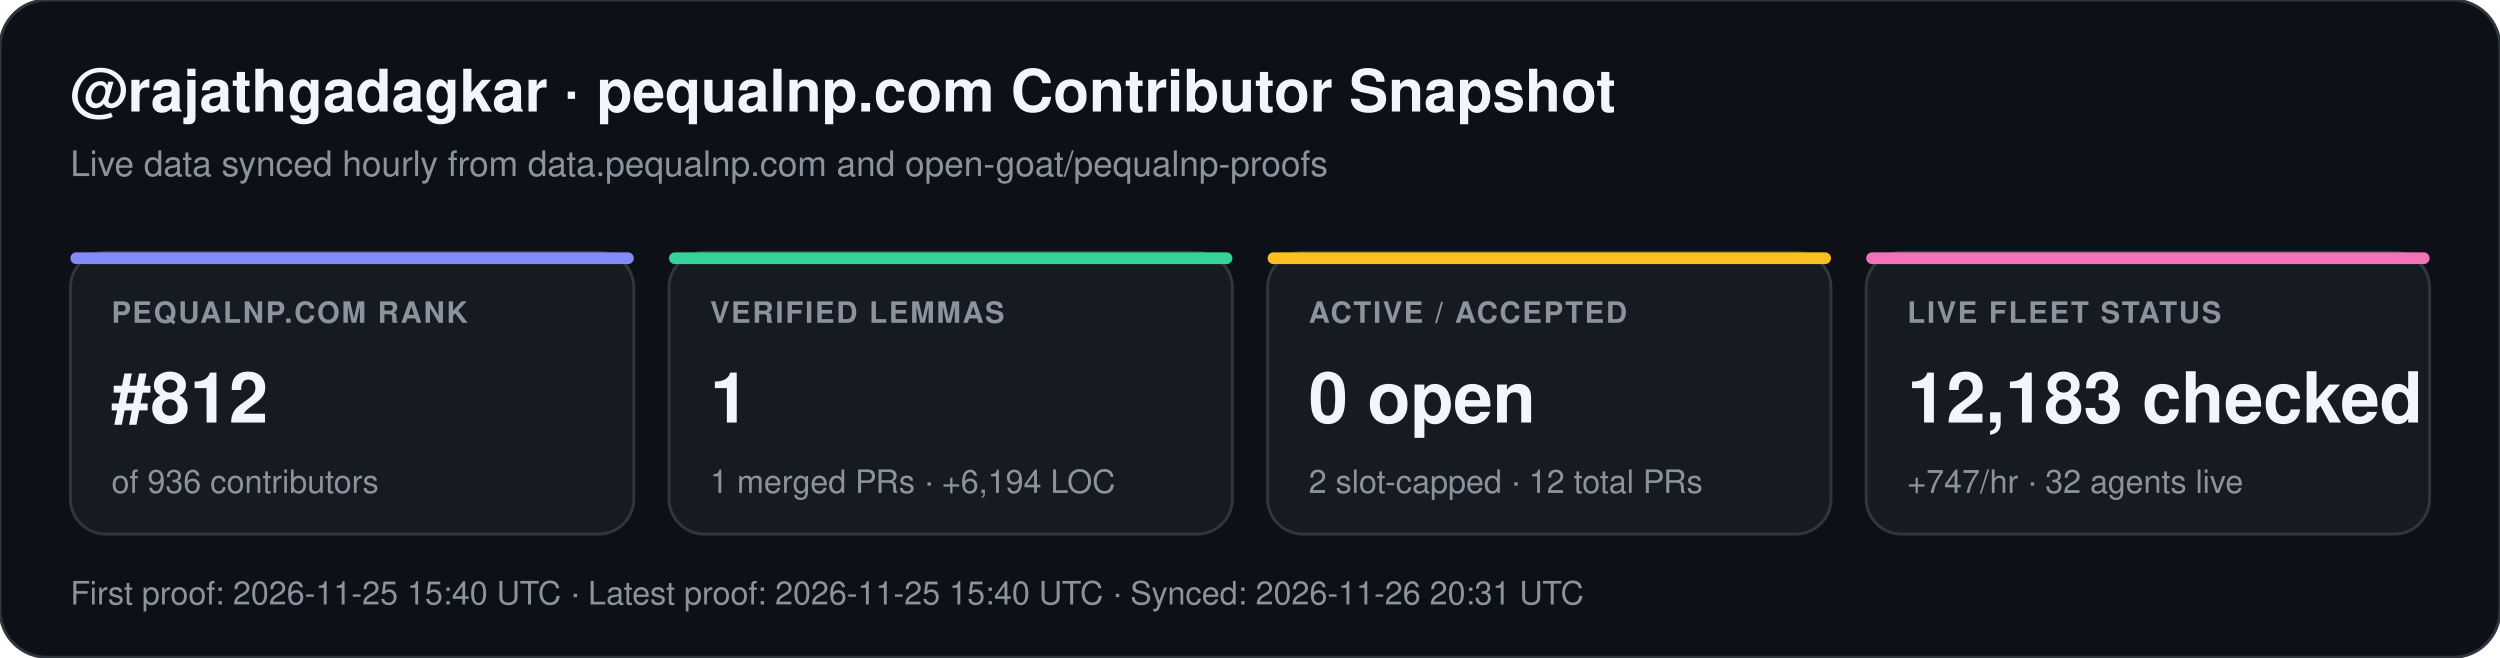
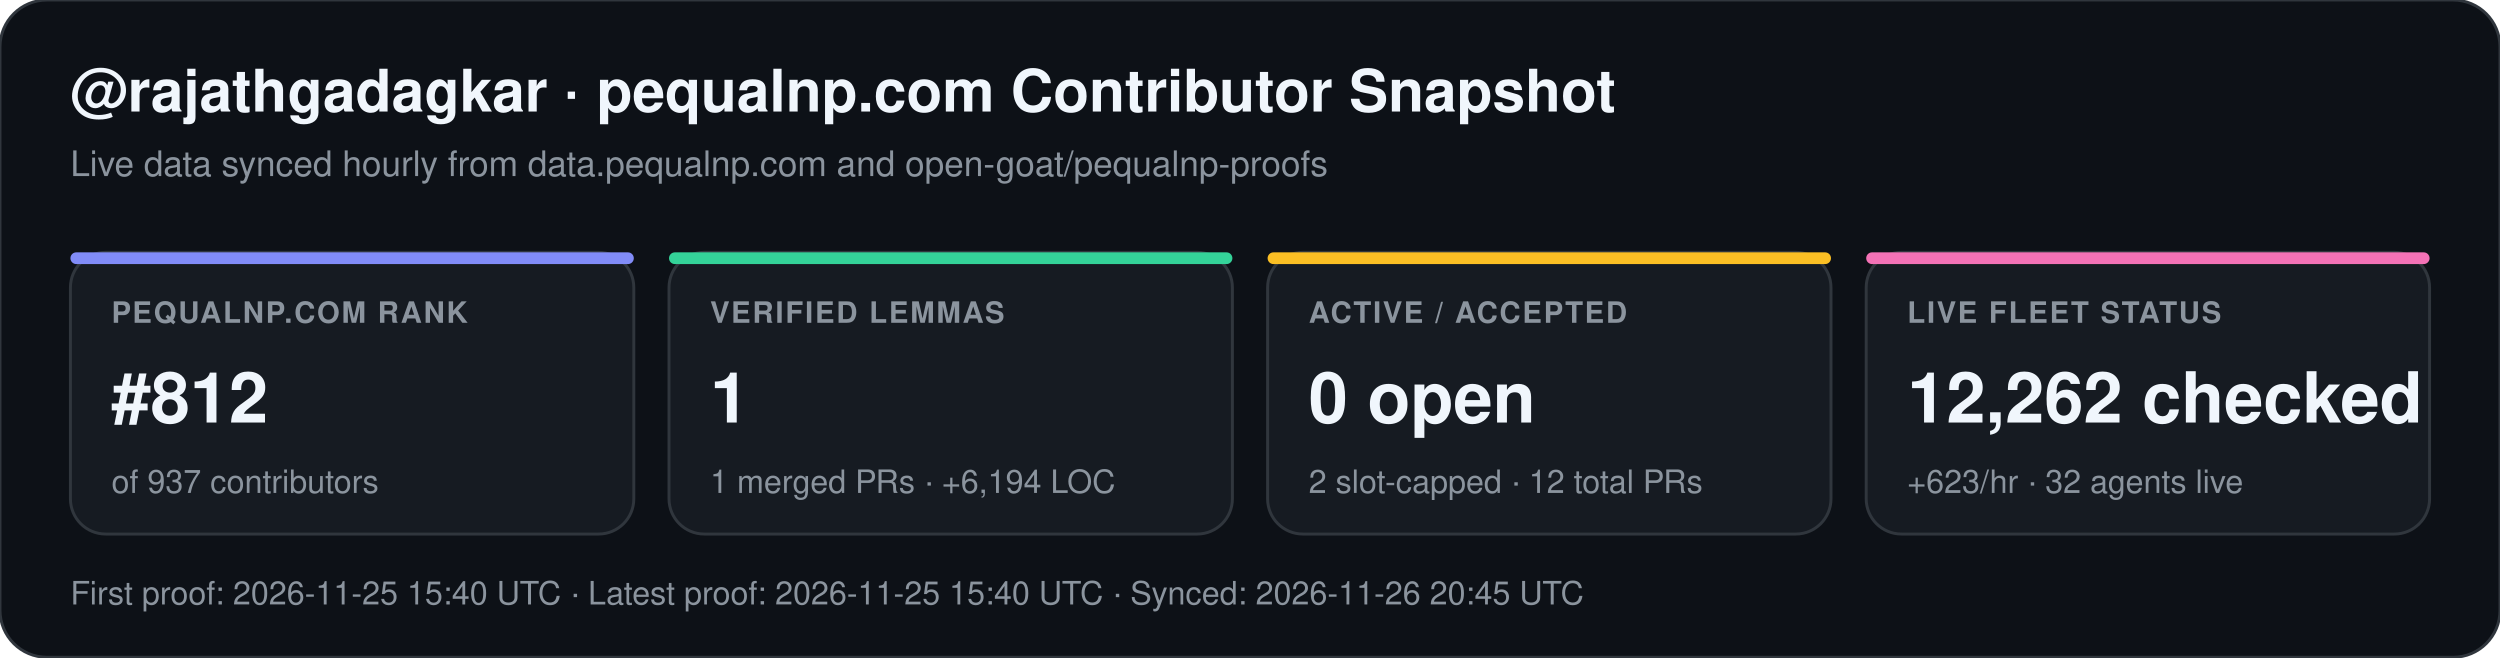
<svg xmlns="http://www.w3.org/2000/svg" width="852" height="224" viewBox="0 0 852 224" font-family="-apple-system,BlinkMacSystemFont,Segoe UI,Helvetica,Arial,sans-serif">
  <rect width="852" height="224" rx="16" fill="#0d1117" stroke="#30363d" stroke-width="1" />
  <text x="24" y="38" fill="#f0f6fc" font-size="20" font-weight="700">@rajathgadagkar · pequalnp.com Contributor Snapshot</text>
  <text x="24" y="60" fill="#8b949e" font-size="12">Live data synced hourly from data.pequalnp.com and open-goat/pequalnp-proofs</text>
  <rect x="24" y="86" width="192" height="96" rx="12" fill="#161b22" stroke="#30363d" stroke-width="1" />
  <rect x="24" y="86" width="192" height="4" rx="2" fill="#818cf8" />
  <text x="38" y="110" fill="#8b949e" font-size="10" font-weight="600" letter-spacing="0.6">PEQUALNP.COM RANK</text>
  <text x="38" y="144" fill="#f0f6fc" font-size="24" font-weight="700">#812</text>
-   <text x="38" y="168" fill="#8b949e" font-size="11">of 936 contributors</text>
+   <text x="38" y="168" fill="#8b949e" font-size="11">of 937 contributors</text>
  <rect x="228" y="86" width="192" height="96" rx="12" fill="#161b22" stroke="#30363d" stroke-width="1" />
  <rect x="228" y="86" width="192" height="4" rx="2" fill="#34d399" />
  <text x="242" y="110" fill="#8b949e" font-size="10" font-weight="600" letter-spacing="0.6">VERIFIED LEMMAS</text>
  <text x="242" y="144" fill="#f0f6fc" font-size="24" font-weight="700">1</text>
  <text x="242" y="168" fill="#8b949e" font-size="11">1 merged PRs · +6,194 LOC</text>
  <rect x="432" y="86" width="192" height="96" rx="12" fill="#161b22" stroke="#30363d" stroke-width="1" />
  <rect x="432" y="86" width="192" height="4" rx="2" fill="#fbbf24" />
  <text x="446" y="110" fill="#8b949e" font-size="10" font-weight="600" letter-spacing="0.6">ACTIVE / ACCEPTED</text>
  <text x="446" y="144" fill="#f0f6fc" font-size="24" font-weight="700">0 open</text>
  <text x="446" y="168" fill="#8b949e" font-size="11">2 slot-capped · 12 total PRs</text>
  <rect x="636" y="86" width="192" height="96" rx="12" fill="#161b22" stroke="#30363d" stroke-width="1" />
  <rect x="636" y="86" width="192" height="4" rx="2" fill="#f472b6" />
  <text x="650" y="110" fill="#8b949e" font-size="10" font-weight="600" letter-spacing="0.6">LIVE FLEET STATUS</text>
-   <text x="650" y="144" fill="#f0f6fc" font-size="24" font-weight="700">12,183 checked</text>
-   <text x="650" y="168" fill="#8b949e" font-size="11">+747/hr · 32 agents live</text>
-   <text x="24" y="206" fill="#8b949e" font-size="11">First proof: 2026-11-25 15:40 UTC  ·  Latest proof: 2026-11-25 15:40 UTC  ·  Synced: 2026-11-26 20:31 UTC</text>
+   <text x="650" y="144" fill="#f0f6fc" font-size="24" font-weight="700">12,262 checked</text>
+   <text x="650" y="168" fill="#8b949e" font-size="11">+623/hr · 32 agents live</text>
+   <text x="24" y="206" fill="#8b949e" font-size="11">First proof: 2026-11-25 15:40 UTC  ·  Latest proof: 2026-11-25 15:40 UTC  ·  Synced: 2026-11-26 20:45 UTC</text>
</svg>
